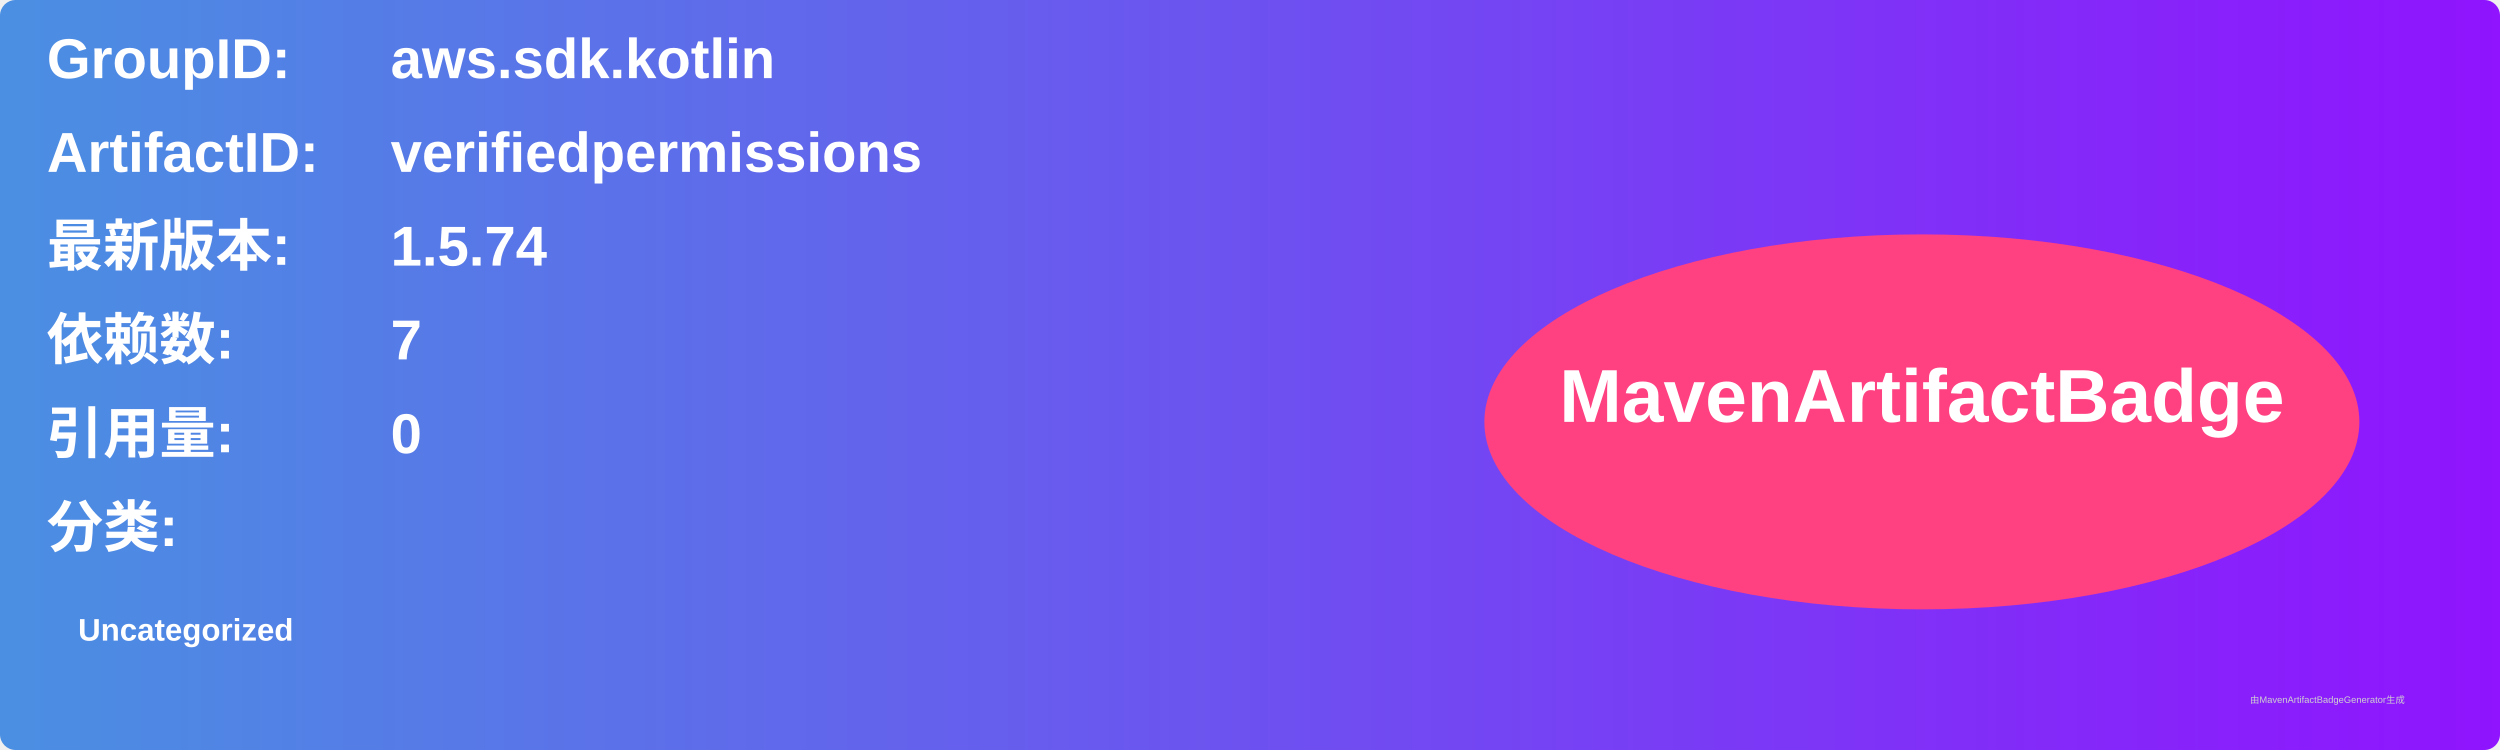
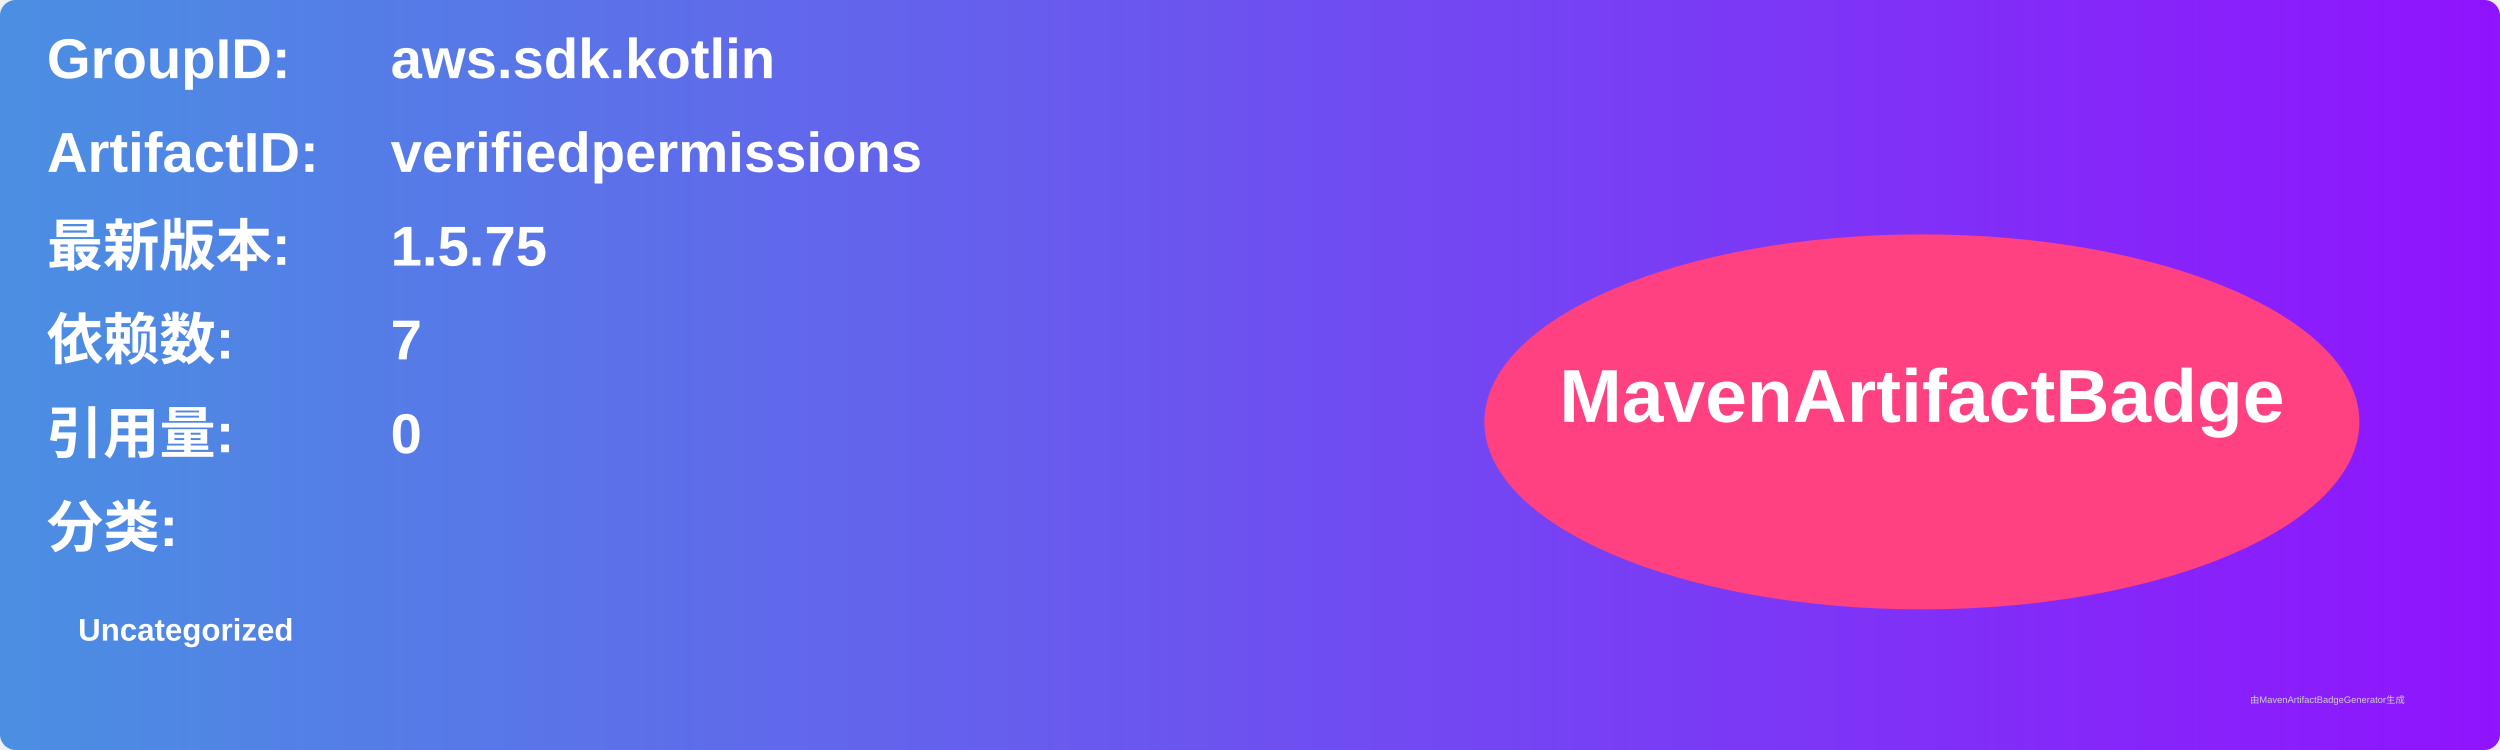
<svg xmlns="http://www.w3.org/2000/svg" width="800" height="240" viewBox="0 0 800 240">
  <linearGradient id="grad" x1="0%" y1="0%" x2="100%" y2="0%">
    <stop offset="0%" stop-color="#4a90e2" />
    <stop offset="100%" stop-color="#9013fe" />
  </linearGradient>
  <rect width="100%" height="100%" rx="5" ry="5" fill="url(#grad)" />
  <g transform="translate(15, 15)">
    <text x="0" y="10" font-family="Arial" font-size="18" fill="white" font-weight="bold" width="260">GroupID:</text>
    <text x="110" y="10" font-family="Arial" font-size="18" fill="white" font-weight="bold" width="460">aws.sdk.kotlin</text>
    <text x="0" y="40" font-family="Arial" font-size="18" fill="white" font-weight="bold" width="260">ArtifactID:</text>
    <text x="110" y="40" font-family="Arial" font-size="18" fill="white" font-weight="bold" width="460">verifiedpermissions</text>
    <text x="0" y="70" font-family="Arial" font-size="18" fill="white" font-weight="bold">最新版本:</text>
    <text x="110" y="70" font-family="Arial" font-size="18" fill="white" font-weight="bold">
-       <tspan font-weight="bold">1.5.74</tspan>
+       <tspan font-weight="bold">1.5.75</tspan>
    </text>
    <text x="0" y="100" font-family="Arial" font-size="18" fill="white" font-weight="bold">依赖数: </text>
    <text x="110" y="100" font-family="Arial" font-size="18" fill="white">
      <tspan font-weight="bold">7</tspan>
    </text>
    <text x="0" y="130" font-family="Arial" font-size="18" fill="white" font-weight="bold">引用量: </text>
    <text x="110" y="130" font-family="Arial" font-size="18" fill="white">
      <tspan font-weight="bold">0</tspan>
    </text>
    <text x="0" y="160" font-family="Arial" font-size="18" fill="white" font-weight="bold">分类:</text>
    <text x="10" y="190" font-family="Arial" font-size="10" fill="white">
      <tspan font-weight="bold">Uncategorized</tspan>
    </text>
    <ellipse cx="600" cy="120" rx="140" ry="60" fill="#ff4081" />
    <text x="600" y="120" text-anchor="middle" font-family="Arial" font-size="24" fill="white" font-weight="bold">MavenArtifactBadge</text>
  </g>
  <text x="720" y="225" font-family="Arial" font-size="3" fill="#d0d0d0">由MavenArtifactBadgeGenerator生成</text>
</svg>
